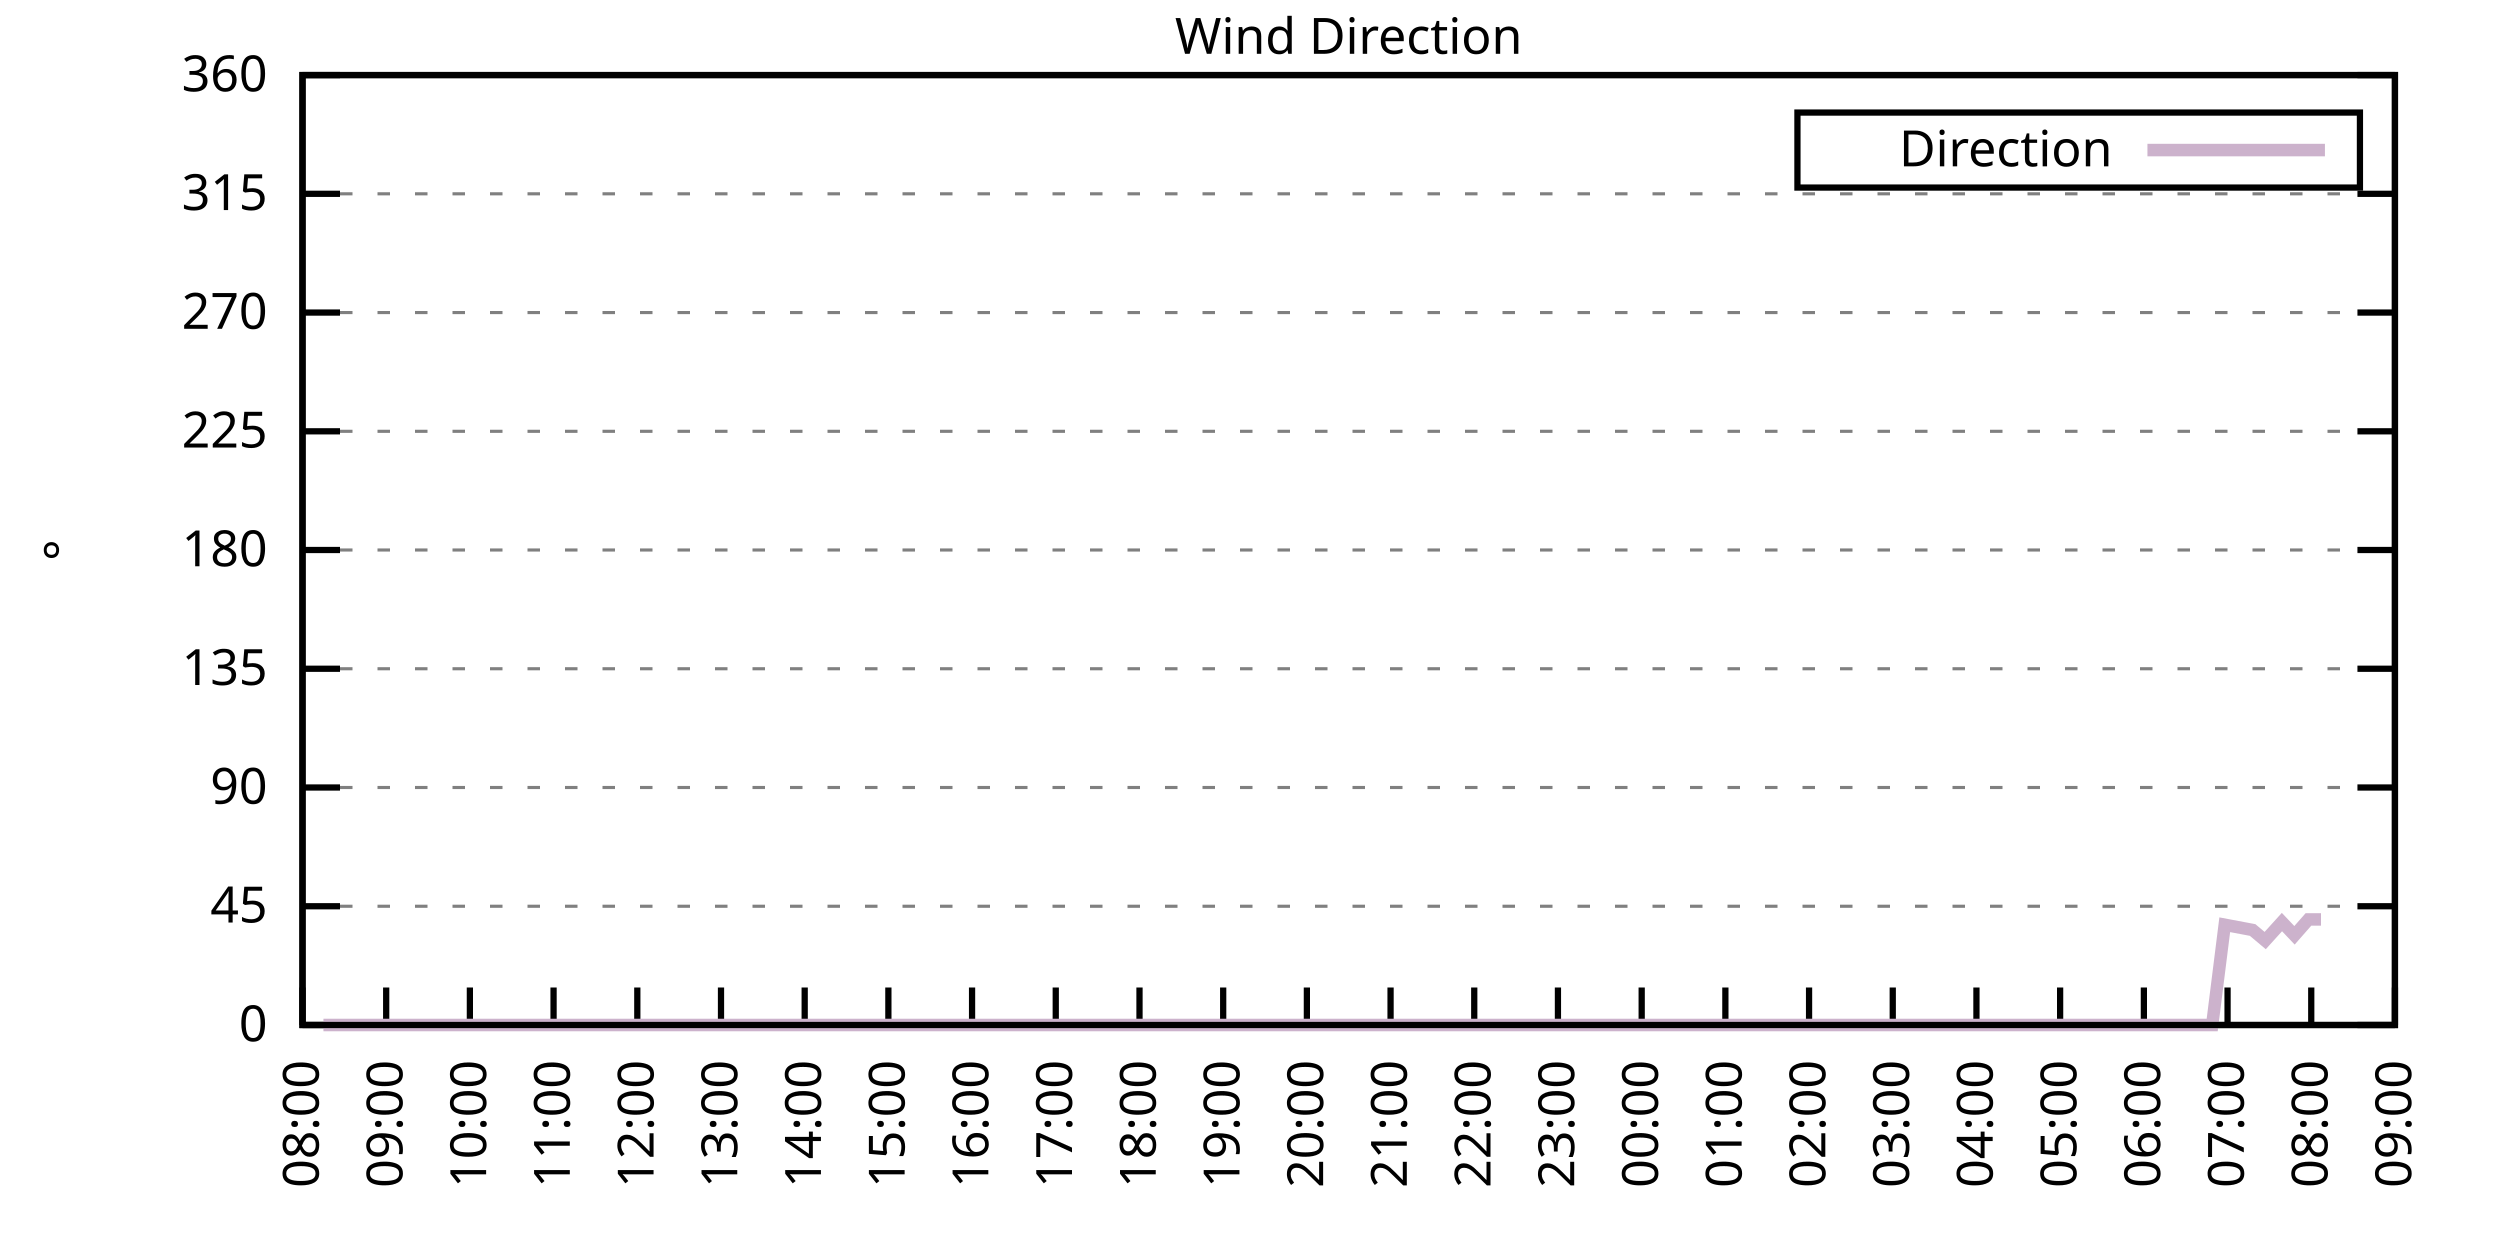
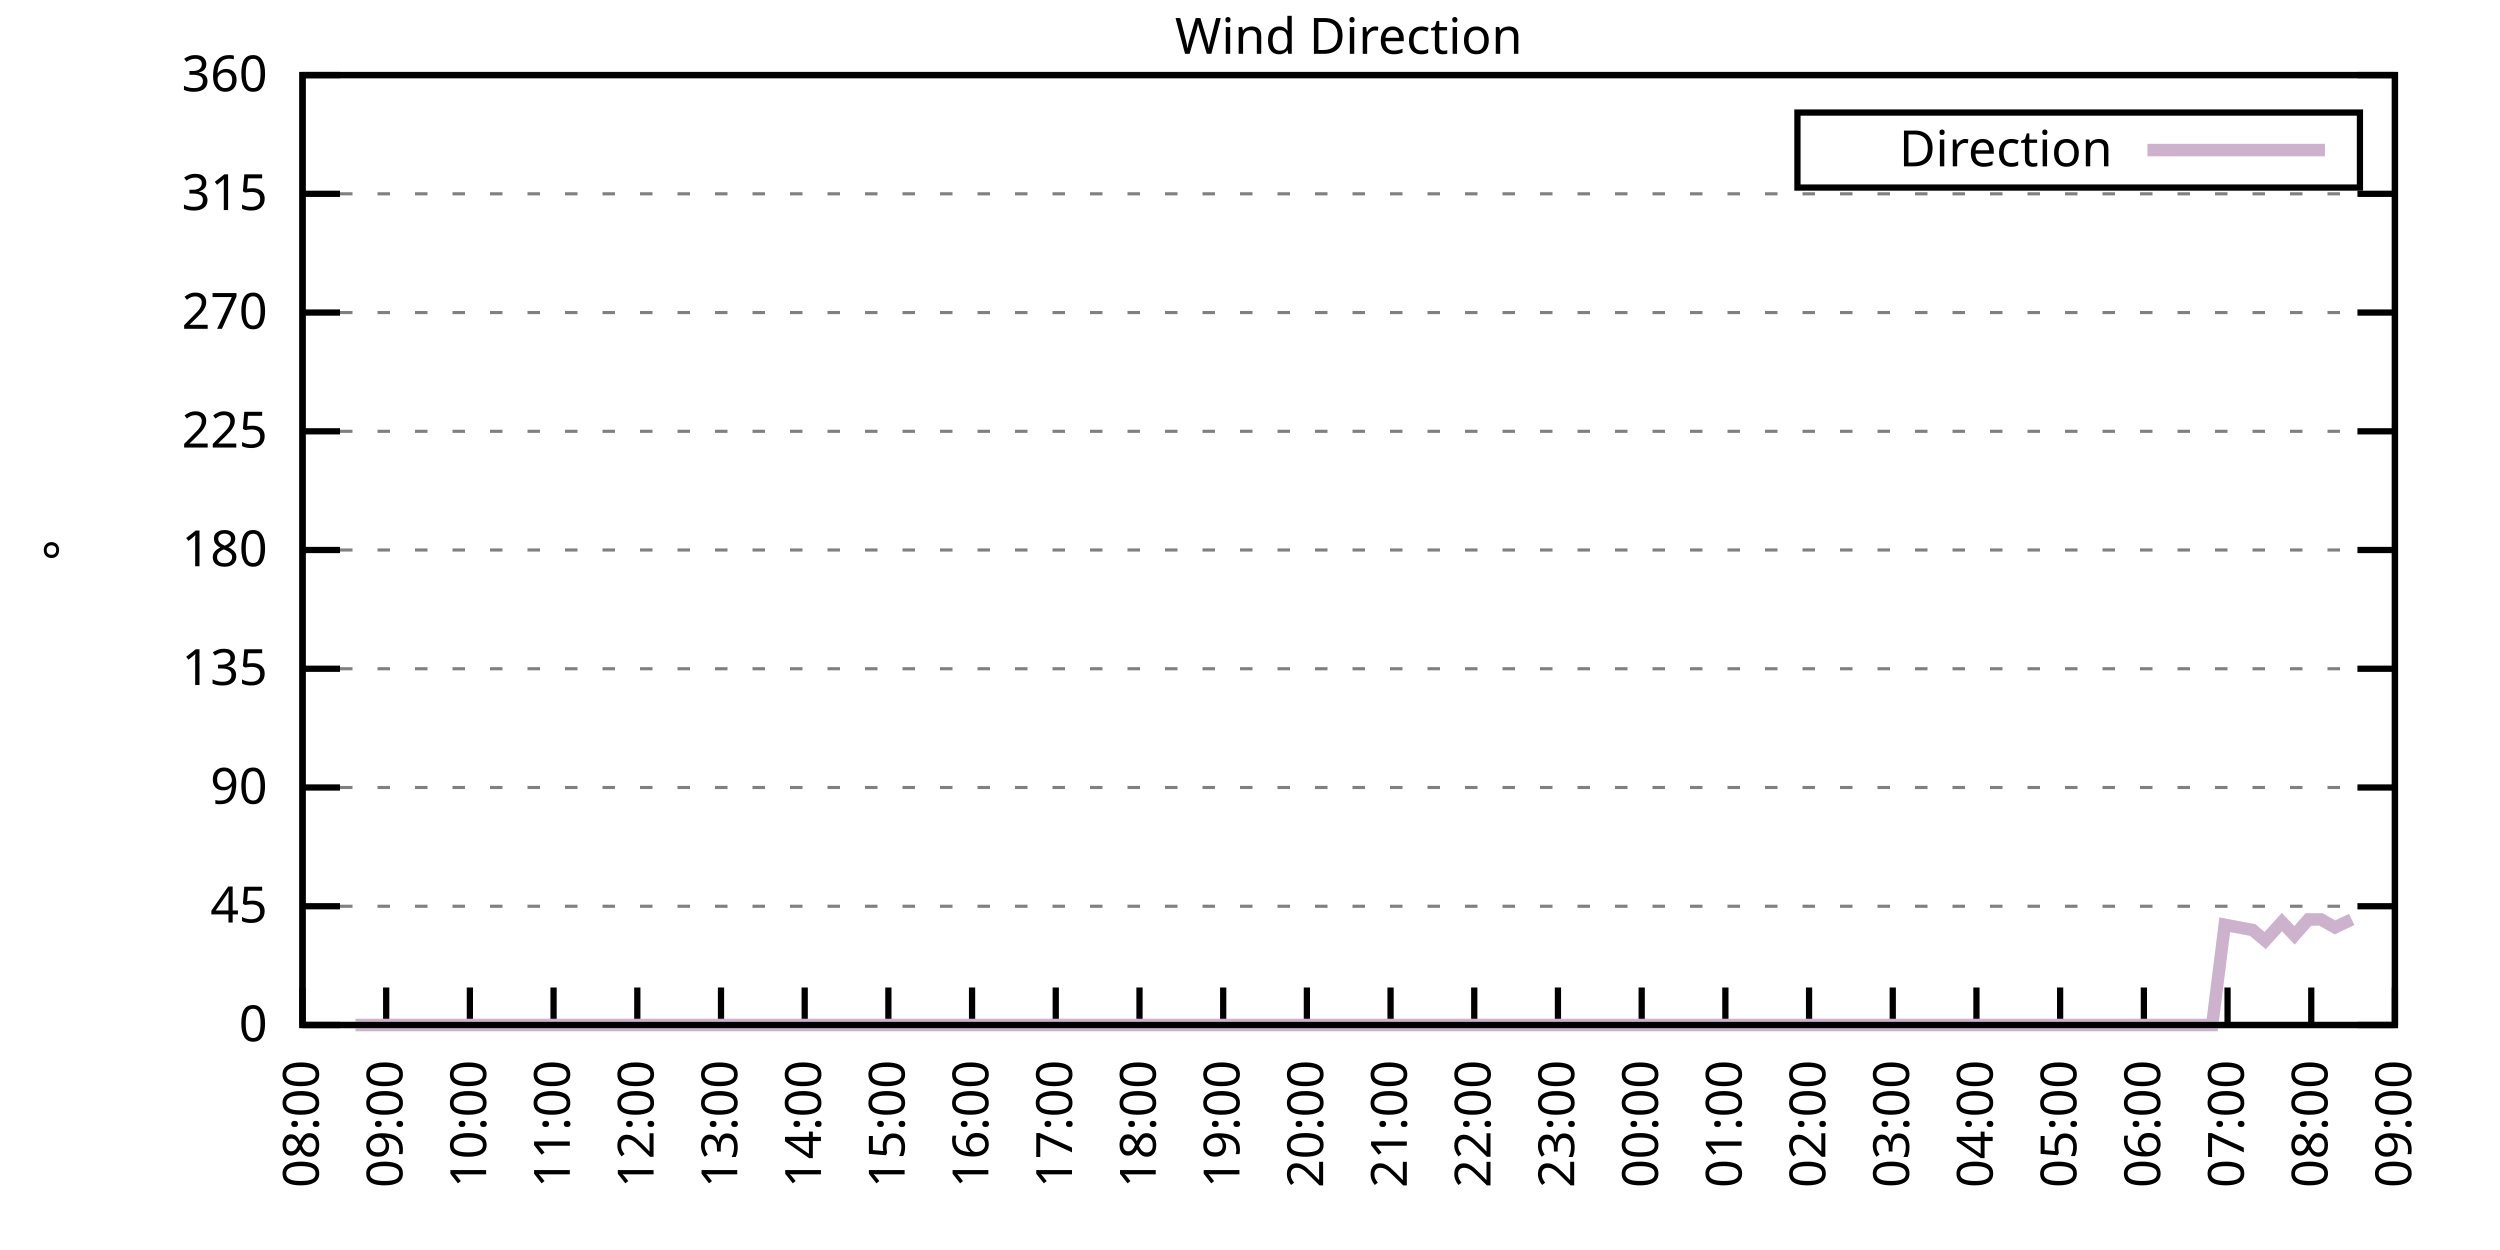
<svg xmlns="http://www.w3.org/2000/svg" xmlns:xlink="http://www.w3.org/1999/xlink" width="400" height="200" viewBox="0 0 400 200">
  <g id="gnuplot_canvas">
    <rect x="0" y="0" width="400" height="200" fill="none" />
    <defs>
      <circle id="gpDot" r="0.5" stroke-width="0.5" stroke="currentColor" />
      <path id="gpPt0" stroke-width="0.333" stroke="currentColor" d="M-1,0 h2 M0,-1 v2" />
      <path id="gpPt1" stroke-width="0.333" stroke="currentColor" d="M-1,-1 L1,1 M1,-1 L-1,1" />
      <path id="gpPt2" stroke-width="0.333" stroke="currentColor" d="M-1,0 L1,0 M0,-1 L0,1 M-1,-1 L1,1 M-1,1 L1,-1" />
      <rect id="gpPt3" stroke-width="0.333" stroke="currentColor" x="-1" y="-1" width="2" height="2" />
      <rect id="gpPt4" stroke-width="0.333" stroke="currentColor" fill="currentColor" x="-1" y="-1" width="2" height="2" />
      <circle id="gpPt5" stroke-width="0.333" stroke="currentColor" cx="0" cy="0" r="1" />
      <use xlink:href="#gpPt5" id="gpPt6" fill="currentColor" stroke="none" />
      <path id="gpPt7" stroke-width="0.333" stroke="currentColor" d="M0,-1.33 L-1.33,0.67 L1.33,0.67 z" />
      <use xlink:href="#gpPt7" id="gpPt8" fill="currentColor" stroke="none" />
      <use xlink:href="#gpPt7" id="gpPt9" stroke="currentColor" transform="rotate(180)" />
      <use xlink:href="#gpPt9" id="gpPt10" fill="currentColor" stroke="none" />
      <use xlink:href="#gpPt3" id="gpPt11" stroke="currentColor" transform="rotate(45)" />
      <use xlink:href="#gpPt11" id="gpPt12" fill="currentColor" stroke="none" />
      <path id="gpPt13" stroke-width="0.333" stroke="currentColor" d="M0,1.330 L1.265,0.411 L0.782,-1.067 L-0.782,-1.076 L-1.265,0.411 z" />
      <use xlink:href="#gpPt13" id="gpPt14" fill="currentColor" stroke="none" />
      <filter id="textbox" filterUnits="objectBoundingBox" x="0" y="0" height="1" width="1">
        <feFlood flood-color="white" flood-opacity="1" result="bgnd" />
        <feComposite in="SourceGraphic" in2="bgnd" operator="atop" />
      </filter>
      <filter id="greybox" filterUnits="objectBoundingBox" x="0" y="0" height="1" width="1">
        <feFlood flood-color="lightgrey" flood-opacity="1" result="grey" />
        <feComposite in="SourceGraphic" in2="grey" operator="atop" />
      </filter>
    </defs>
    <g fill="none" color="white" stroke="currentColor" stroke-width="1.00" stroke-linecap="butt" stroke-linejoin="miter">
</g>
    <g fill="none" color="black" stroke="currentColor" stroke-width="1.00" stroke-linecap="butt" stroke-linejoin="miter">
      <g stroke="none" shape-rendering="crispEdges">
        <polygon fill="rgb(255, 255, 255)" points="48.40,164.00 383.18,164.00 383.18,12.02 48.40,12.02 " />
      </g>
    </g>
    <g fill="none" color="black" stroke="currentColor" stroke-width="1.00" stroke-linecap="butt" stroke-linejoin="miter">
</g>
    <g fill="none" color="black" stroke="black" stroke-width="0.50" stroke-linecap="butt" stroke-linejoin="miter">
</g>
    <g fill="none" color="gray" stroke="currentColor" stroke-width="0.50" stroke-linecap="butt" stroke-linejoin="miter">
      <path stroke="gray" stroke-dasharray="2,4" class="gridline" d="M48.40,164.00 L383.19,164.00  " />
    </g>
    <g fill="none" color="gray" stroke="gray" stroke-width="1.00" stroke-linecap="butt" stroke-linejoin="miter">
</g>
    <g fill="none" color="black" stroke="currentColor" stroke-width="1.00" stroke-linecap="butt" stroke-linejoin="miter">
      <path stroke="black" d="M48.40,164.00 L54.40,164.00 M383.19,164.00 L377.19,164.00  " />
      <g transform="translate(42.80,166.60)" stroke="none" fill="black" font-family="Sans" font-size="8.00" text-anchor="end">
        <text>
          <tspan font-family="Sans"> 0</tspan>
        </text>
      </g>
    </g>
    <g fill="none" color="black" stroke="currentColor" stroke-width="1.00" stroke-linecap="butt" stroke-linejoin="miter">
</g>
    <g fill="none" color="black" stroke="black" stroke-width="0.50" stroke-linecap="butt" stroke-linejoin="miter">
</g>
    <g fill="none" color="gray" stroke="currentColor" stroke-width="0.50" stroke-linecap="butt" stroke-linejoin="miter">
      <path stroke="gray" stroke-dasharray="2,4" class="gridline" d="M48.40,145.00 L383.19,145.00  " />
    </g>
    <g fill="none" color="gray" stroke="gray" stroke-width="1.00" stroke-linecap="butt" stroke-linejoin="miter">
</g>
    <g fill="none" color="black" stroke="currentColor" stroke-width="1.00" stroke-linecap="butt" stroke-linejoin="miter">
      <path stroke="black" d="M48.40,145.00 L54.40,145.00 M383.19,145.00 L377.19,145.00  " />
      <g transform="translate(42.80,147.60)" stroke="none" fill="black" font-family="Sans" font-size="8.00" text-anchor="end">
        <text>
          <tspan font-family="Sans"> 45</tspan>
        </text>
      </g>
    </g>
    <g fill="none" color="black" stroke="currentColor" stroke-width="1.00" stroke-linecap="butt" stroke-linejoin="miter">
</g>
    <g fill="none" color="black" stroke="black" stroke-width="0.50" stroke-linecap="butt" stroke-linejoin="miter">
</g>
    <g fill="none" color="gray" stroke="currentColor" stroke-width="0.50" stroke-linecap="butt" stroke-linejoin="miter">
      <path stroke="gray" stroke-dasharray="2,4" class="gridline" d="M48.40,126.00 L383.19,126.00  " />
    </g>
    <g fill="none" color="gray" stroke="gray" stroke-width="1.00" stroke-linecap="butt" stroke-linejoin="miter">
</g>
    <g fill="none" color="black" stroke="currentColor" stroke-width="1.00" stroke-linecap="butt" stroke-linejoin="miter">
      <path stroke="black" d="M48.40,126.00 L54.40,126.00 M383.19,126.00 L377.19,126.00  " />
      <g transform="translate(42.80,128.60)" stroke="none" fill="black" font-family="Sans" font-size="8.00" text-anchor="end">
        <text>
          <tspan font-family="Sans"> 90</tspan>
        </text>
      </g>
    </g>
    <g fill="none" color="black" stroke="currentColor" stroke-width="1.00" stroke-linecap="butt" stroke-linejoin="miter">
</g>
    <g fill="none" color="black" stroke="black" stroke-width="0.50" stroke-linecap="butt" stroke-linejoin="miter">
</g>
    <g fill="none" color="gray" stroke="currentColor" stroke-width="0.50" stroke-linecap="butt" stroke-linejoin="miter">
      <path stroke="gray" stroke-dasharray="2,4" class="gridline" d="M48.40,107.00 L383.19,107.00  " />
    </g>
    <g fill="none" color="gray" stroke="gray" stroke-width="1.00" stroke-linecap="butt" stroke-linejoin="miter">
</g>
    <g fill="none" color="black" stroke="currentColor" stroke-width="1.00" stroke-linecap="butt" stroke-linejoin="miter">
      <path stroke="black" d="M48.40,107.00 L54.40,107.00 M383.19,107.00 L377.19,107.00  " />
      <g transform="translate(42.80,109.60)" stroke="none" fill="black" font-family="Sans" font-size="8.00" text-anchor="end">
        <text>
          <tspan font-family="Sans"> 135</tspan>
        </text>
      </g>
    </g>
    <g fill="none" color="black" stroke="currentColor" stroke-width="1.00" stroke-linecap="butt" stroke-linejoin="miter">
</g>
    <g fill="none" color="black" stroke="black" stroke-width="0.50" stroke-linecap="butt" stroke-linejoin="miter">
</g>
    <g fill="none" color="gray" stroke="currentColor" stroke-width="0.50" stroke-linecap="butt" stroke-linejoin="miter">
      <path stroke="gray" stroke-dasharray="2,4" class="gridline" d="M48.40,88.00 L383.19,88.00  " />
    </g>
    <g fill="none" color="gray" stroke="gray" stroke-width="1.00" stroke-linecap="butt" stroke-linejoin="miter">
</g>
    <g fill="none" color="black" stroke="currentColor" stroke-width="1.00" stroke-linecap="butt" stroke-linejoin="miter">
      <path stroke="black" d="M48.40,88.00 L54.40,88.00 M383.19,88.00 L377.19,88.00  " />
      <g transform="translate(42.80,90.60)" stroke="none" fill="black" font-family="Sans" font-size="8.00" text-anchor="end">
        <text>
          <tspan font-family="Sans"> 180</tspan>
        </text>
      </g>
    </g>
    <g fill="none" color="black" stroke="currentColor" stroke-width="1.00" stroke-linecap="butt" stroke-linejoin="miter">
</g>
    <g fill="none" color="black" stroke="black" stroke-width="0.50" stroke-linecap="butt" stroke-linejoin="miter">
</g>
    <g fill="none" color="gray" stroke="currentColor" stroke-width="0.50" stroke-linecap="butt" stroke-linejoin="miter">
      <path stroke="gray" stroke-dasharray="2,4" class="gridline" d="M48.40,69.01 L383.19,69.01  " />
    </g>
    <g fill="none" color="gray" stroke="gray" stroke-width="1.00" stroke-linecap="butt" stroke-linejoin="miter">
</g>
    <g fill="none" color="black" stroke="currentColor" stroke-width="1.00" stroke-linecap="butt" stroke-linejoin="miter">
      <path stroke="black" d="M48.40,69.01 L54.40,69.01 M383.19,69.01 L377.19,69.01  " />
      <g transform="translate(42.80,71.61)" stroke="none" fill="black" font-family="Sans" font-size="8.00" text-anchor="end">
        <text>
          <tspan font-family="Sans"> 225</tspan>
        </text>
      </g>
    </g>
    <g fill="none" color="black" stroke="currentColor" stroke-width="1.00" stroke-linecap="butt" stroke-linejoin="miter">
</g>
    <g fill="none" color="black" stroke="black" stroke-width="0.50" stroke-linecap="butt" stroke-linejoin="miter">
</g>
    <g fill="none" color="gray" stroke="currentColor" stroke-width="0.50" stroke-linecap="butt" stroke-linejoin="miter">
      <path stroke="gray" stroke-dasharray="2,4" class="gridline" d="M48.40,50.01 L383.19,50.01  " />
    </g>
    <g fill="none" color="gray" stroke="gray" stroke-width="1.00" stroke-linecap="butt" stroke-linejoin="miter">
</g>
    <g fill="none" color="black" stroke="currentColor" stroke-width="1.00" stroke-linecap="butt" stroke-linejoin="miter">
      <path stroke="black" d="M48.40,50.01 L54.40,50.01 M383.19,50.01 L377.19,50.01  " />
      <g transform="translate(42.80,52.61)" stroke="none" fill="black" font-family="Sans" font-size="8.00" text-anchor="end">
        <text>
          <tspan font-family="Sans"> 270</tspan>
        </text>
      </g>
    </g>
    <g fill="none" color="black" stroke="currentColor" stroke-width="1.00" stroke-linecap="butt" stroke-linejoin="miter">
</g>
    <g fill="none" color="black" stroke="black" stroke-width="0.50" stroke-linecap="butt" stroke-linejoin="miter">
</g>
    <g fill="none" color="gray" stroke="currentColor" stroke-width="0.50" stroke-linecap="butt" stroke-linejoin="miter">
      <path stroke="gray" stroke-dasharray="2,4" class="gridline" d="M48.40,31.01 L383.19,31.01  " />
    </g>
    <g fill="none" color="gray" stroke="gray" stroke-width="1.00" stroke-linecap="butt" stroke-linejoin="miter">
</g>
    <g fill="none" color="black" stroke="currentColor" stroke-width="1.00" stroke-linecap="butt" stroke-linejoin="miter">
      <path stroke="black" d="M48.40,31.01 L54.40,31.01 M383.19,31.01 L377.19,31.01  " />
      <g transform="translate(42.80,33.61)" stroke="none" fill="black" font-family="Sans" font-size="8.00" text-anchor="end">
        <text>
          <tspan font-family="Sans"> 315</tspan>
        </text>
      </g>
    </g>
    <g fill="none" color="black" stroke="currentColor" stroke-width="1.00" stroke-linecap="butt" stroke-linejoin="miter">
</g>
    <g fill="none" color="black" stroke="black" stroke-width="0.50" stroke-linecap="butt" stroke-linejoin="miter">
</g>
    <g fill="none" color="gray" stroke="currentColor" stroke-width="0.50" stroke-linecap="butt" stroke-linejoin="miter">
      <path stroke="gray" stroke-dasharray="2,4" class="gridline" d="M48.40,12.01 L383.19,12.01  " />
    </g>
    <g fill="none" color="gray" stroke="gray" stroke-width="1.00" stroke-linecap="butt" stroke-linejoin="miter">
</g>
    <g fill="none" color="black" stroke="currentColor" stroke-width="1.00" stroke-linecap="butt" stroke-linejoin="miter">
      <path stroke="black" d="M48.40,12.01 L54.40,12.01 M383.19,12.01 L377.19,12.01  " />
      <g transform="translate(42.80,14.61)" stroke="none" fill="black" font-family="Sans" font-size="8.00" text-anchor="end">
        <text>
          <tspan font-family="Sans"> 360</tspan>
        </text>
      </g>
    </g>
    <g fill="none" color="black" stroke="currentColor" stroke-width="1.00" stroke-linecap="butt" stroke-linejoin="miter">
      <path stroke="black" d="M48.40,164.00 L48.40,158.00  " />
      <g transform="translate(51.00,169.60) rotate(270.00)" stroke="none" fill="black" font-family="Sans" font-size="8.00" text-anchor="end">
        <text>
          <tspan font-family="Sans">08:00</tspan>
        </text>
      </g>
    </g>
    <g fill="none" color="black" stroke="currentColor" stroke-width="1.00" stroke-linecap="butt" stroke-linejoin="miter">
      <path stroke="black" d="M61.79,164.00 L61.79,158.00  " />
      <g transform="translate(64.39,169.60) rotate(270.00)" stroke="none" fill="black" font-family="Sans" font-size="8.00" text-anchor="end">
        <text>
          <tspan font-family="Sans">09:00</tspan>
        </text>
      </g>
    </g>
    <g fill="none" color="black" stroke="currentColor" stroke-width="1.00" stroke-linecap="butt" stroke-linejoin="miter">
      <path stroke="black" d="M75.18,164.00 L75.18,158.00  " />
      <g transform="translate(77.78,169.60) rotate(270.00)" stroke="none" fill="black" font-family="Sans" font-size="8.00" text-anchor="end">
        <text>
          <tspan font-family="Sans">10:00</tspan>
        </text>
      </g>
    </g>
    <g fill="none" color="black" stroke="currentColor" stroke-width="1.00" stroke-linecap="butt" stroke-linejoin="miter">
      <path stroke="black" d="M88.57,164.00 L88.57,158.00  " />
      <g transform="translate(91.17,169.60) rotate(270.00)" stroke="none" fill="black" font-family="Sans" font-size="8.00" text-anchor="end">
        <text>
          <tspan font-family="Sans">11:00</tspan>
        </text>
      </g>
    </g>
    <g fill="none" color="black" stroke="currentColor" stroke-width="1.00" stroke-linecap="butt" stroke-linejoin="miter">
      <path stroke="black" d="M101.97,164.00 L101.97,158.00  " />
      <g transform="translate(104.57,169.60) rotate(270.00)" stroke="none" fill="black" font-family="Sans" font-size="8.00" text-anchor="end">
        <text>
          <tspan font-family="Sans">12:00</tspan>
        </text>
      </g>
    </g>
    <g fill="none" color="black" stroke="currentColor" stroke-width="1.00" stroke-linecap="butt" stroke-linejoin="miter">
      <path stroke="black" d="M115.36,164.00 L115.36,158.00  " />
      <g transform="translate(117.96,169.60) rotate(270.00)" stroke="none" fill="black" font-family="Sans" font-size="8.00" text-anchor="end">
        <text>
          <tspan font-family="Sans">13:00</tspan>
        </text>
      </g>
    </g>
    <g fill="none" color="black" stroke="currentColor" stroke-width="1.00" stroke-linecap="butt" stroke-linejoin="miter">
      <path stroke="black" d="M128.75,164.00 L128.75,158.00  " />
      <g transform="translate(131.35,169.60) rotate(270.00)" stroke="none" fill="black" font-family="Sans" font-size="8.00" text-anchor="end">
        <text>
          <tspan font-family="Sans">14:00</tspan>
        </text>
      </g>
    </g>
    <g fill="none" color="black" stroke="currentColor" stroke-width="1.00" stroke-linecap="butt" stroke-linejoin="miter">
      <path stroke="black" d="M142.14,164.00 L142.14,158.00  " />
      <g transform="translate(144.74,169.60) rotate(270.00)" stroke="none" fill="black" font-family="Sans" font-size="8.00" text-anchor="end">
        <text>
          <tspan font-family="Sans">15:00</tspan>
        </text>
      </g>
    </g>
    <g fill="none" color="black" stroke="currentColor" stroke-width="1.00" stroke-linecap="butt" stroke-linejoin="miter">
      <path stroke="black" d="M155.53,164.00 L155.53,158.00  " />
      <g transform="translate(158.13,169.60) rotate(270.00)" stroke="none" fill="black" font-family="Sans" font-size="8.00" text-anchor="end">
        <text>
          <tspan font-family="Sans">16:00</tspan>
        </text>
      </g>
    </g>
    <g fill="none" color="black" stroke="currentColor" stroke-width="1.00" stroke-linecap="butt" stroke-linejoin="miter">
      <path stroke="black" d="M168.92,164.00 L168.92,158.00  " />
      <g transform="translate(171.52,169.60) rotate(270.00)" stroke="none" fill="black" font-family="Sans" font-size="8.00" text-anchor="end">
        <text>
          <tspan font-family="Sans">17:00</tspan>
        </text>
      </g>
    </g>
    <g fill="none" color="black" stroke="currentColor" stroke-width="1.00" stroke-linecap="butt" stroke-linejoin="miter">
      <path stroke="black" d="M182.32,164.00 L182.32,158.00  " />
      <g transform="translate(184.92,169.60) rotate(270.00)" stroke="none" fill="black" font-family="Sans" font-size="8.00" text-anchor="end">
        <text>
          <tspan font-family="Sans">18:00</tspan>
        </text>
      </g>
    </g>
    <g fill="none" color="black" stroke="currentColor" stroke-width="1.00" stroke-linecap="butt" stroke-linejoin="miter">
      <path stroke="black" d="M195.71,164.00 L195.71,158.00  " />
      <g transform="translate(198.31,169.60) rotate(270.00)" stroke="none" fill="black" font-family="Sans" font-size="8.00" text-anchor="end">
        <text>
          <tspan font-family="Sans">19:00</tspan>
        </text>
      </g>
    </g>
    <g fill="none" color="black" stroke="currentColor" stroke-width="1.00" stroke-linecap="butt" stroke-linejoin="miter">
      <path stroke="black" d="M209.10,164.00 L209.10,158.00  " />
      <g transform="translate(211.70,169.60) rotate(270.00)" stroke="none" fill="black" font-family="Sans" font-size="8.00" text-anchor="end">
        <text>
          <tspan font-family="Sans">20:00</tspan>
        </text>
      </g>
    </g>
    <g fill="none" color="black" stroke="currentColor" stroke-width="1.00" stroke-linecap="butt" stroke-linejoin="miter">
      <path stroke="black" d="M222.49,164.00 L222.49,158.00  " />
      <g transform="translate(225.09,169.60) rotate(270.00)" stroke="none" fill="black" font-family="Sans" font-size="8.00" text-anchor="end">
        <text>
          <tspan font-family="Sans">21:00</tspan>
        </text>
      </g>
    </g>
    <g fill="none" color="black" stroke="currentColor" stroke-width="1.00" stroke-linecap="butt" stroke-linejoin="miter">
      <path stroke="black" d="M235.88,164.00 L235.88,158.00  " />
      <g transform="translate(238.48,169.60) rotate(270.00)" stroke="none" fill="black" font-family="Sans" font-size="8.00" text-anchor="end">
        <text>
          <tspan font-family="Sans">22:00</tspan>
        </text>
      </g>
    </g>
    <g fill="none" color="black" stroke="currentColor" stroke-width="1.00" stroke-linecap="butt" stroke-linejoin="miter">
      <path stroke="black" d="M249.27,164.00 L249.27,158.00  " />
      <g transform="translate(251.87,169.60) rotate(270.00)" stroke="none" fill="black" font-family="Sans" font-size="8.00" text-anchor="end">
        <text>
          <tspan font-family="Sans">23:00</tspan>
        </text>
      </g>
    </g>
    <g fill="none" color="black" stroke="currentColor" stroke-width="1.00" stroke-linecap="butt" stroke-linejoin="miter">
      <path stroke="black" d="M262.67,164.00 L262.67,158.00  " />
      <g transform="translate(265.27,169.60) rotate(270.00)" stroke="none" fill="black" font-family="Sans" font-size="8.00" text-anchor="end">
        <text>
          <tspan font-family="Sans">00:00</tspan>
        </text>
      </g>
    </g>
    <g fill="none" color="black" stroke="currentColor" stroke-width="1.00" stroke-linecap="butt" stroke-linejoin="miter">
      <path stroke="black" d="M276.06,164.00 L276.06,158.00  " />
      <g transform="translate(278.66,169.60) rotate(270.00)" stroke="none" fill="black" font-family="Sans" font-size="8.00" text-anchor="end">
        <text>
          <tspan font-family="Sans">01:00</tspan>
        </text>
      </g>
    </g>
    <g fill="none" color="black" stroke="currentColor" stroke-width="1.00" stroke-linecap="butt" stroke-linejoin="miter">
      <path stroke="black" d="M289.45,164.00 L289.45,158.00  " />
      <g transform="translate(292.05,169.60) rotate(270.00)" stroke="none" fill="black" font-family="Sans" font-size="8.00" text-anchor="end">
        <text>
          <tspan font-family="Sans">02:00</tspan>
        </text>
      </g>
    </g>
    <g fill="none" color="black" stroke="currentColor" stroke-width="1.00" stroke-linecap="butt" stroke-linejoin="miter">
      <path stroke="black" d="M302.84,164.00 L302.84,158.00  " />
      <g transform="translate(305.44,169.60) rotate(270.00)" stroke="none" fill="black" font-family="Sans" font-size="8.00" text-anchor="end">
        <text>
          <tspan font-family="Sans">03:00</tspan>
        </text>
      </g>
    </g>
    <g fill="none" color="black" stroke="currentColor" stroke-width="1.00" stroke-linecap="butt" stroke-linejoin="miter">
      <path stroke="black" d="M316.23,164.00 L316.23,158.00  " />
      <g transform="translate(318.83,169.60) rotate(270.00)" stroke="none" fill="black" font-family="Sans" font-size="8.00" text-anchor="end">
        <text>
          <tspan font-family="Sans">04:00</tspan>
        </text>
      </g>
    </g>
    <g fill="none" color="black" stroke="currentColor" stroke-width="1.00" stroke-linecap="butt" stroke-linejoin="miter">
      <path stroke="black" d="M329.62,164.00 L329.62,158.00  " />
      <g transform="translate(332.22,169.60) rotate(270.00)" stroke="none" fill="black" font-family="Sans" font-size="8.00" text-anchor="end">
        <text>
          <tspan font-family="Sans">05:00</tspan>
        </text>
      </g>
    </g>
    <g fill="none" color="black" stroke="currentColor" stroke-width="1.00" stroke-linecap="butt" stroke-linejoin="miter">
      <path stroke="black" d="M343.02,164.00 L343.02,158.00  " />
      <g transform="translate(345.62,169.60) rotate(270.00)" stroke="none" fill="black" font-family="Sans" font-size="8.00" text-anchor="end">
        <text>
          <tspan font-family="Sans">06:00</tspan>
        </text>
      </g>
    </g>
    <g fill="none" color="black" stroke="currentColor" stroke-width="1.00" stroke-linecap="butt" stroke-linejoin="miter">
      <path stroke="black" d="M356.41,164.00 L356.41,158.00  " />
      <g transform="translate(359.01,169.60) rotate(270.00)" stroke="none" fill="black" font-family="Sans" font-size="8.00" text-anchor="end">
        <text>
          <tspan font-family="Sans">07:00</tspan>
        </text>
      </g>
    </g>
    <g fill="none" color="black" stroke="currentColor" stroke-width="1.00" stroke-linecap="butt" stroke-linejoin="miter">
      <path stroke="black" d="M369.80,164.00 L369.80,158.00  " />
      <g transform="translate(372.40,169.60) rotate(270.00)" stroke="none" fill="black" font-family="Sans" font-size="8.00" text-anchor="end">
        <text>
          <tspan font-family="Sans">08:00</tspan>
        </text>
      </g>
    </g>
    <g fill="none" color="black" stroke="currentColor" stroke-width="1.00" stroke-linecap="butt" stroke-linejoin="miter">
      <path stroke="black" d="M383.19,164.00 L383.19,158.00  " />
      <g transform="translate(385.79,169.60) rotate(270.00)" stroke="none" fill="black" font-family="Sans" font-size="8.00" text-anchor="end">
        <text>
          <tspan font-family="Sans">09:00</tspan>
        </text>
      </g>
    </g>
    <g fill="none" color="black" stroke="currentColor" stroke-width="1.00" stroke-linecap="butt" stroke-linejoin="miter">
</g>
    <g fill="none" color="black" stroke="currentColor" stroke-width="1.00" stroke-linecap="butt" stroke-linejoin="miter">
      <path stroke="black" d="M48.40,12.01 L48.40,164.00 L383.19,164.00 L383.19,12.01 L48.40,12.01 Z  " />
    </g>
    <g fill="none" color="black" stroke="currentColor" stroke-width="1.00" stroke-linecap="butt" stroke-linejoin="miter">
</g>
    <g fill="none" color="black" stroke="currentColor" stroke-width="1.00" stroke-linecap="butt" stroke-linejoin="miter">
      <path stroke="black" d="M287.59,30.01 L287.59,18.01 L377.59,18.01 L377.59,30.01 L287.59,30.01 Z  " />
    </g>
    <g id="Wind_direction_plot_1">
      <g fill="none" color="white" stroke="black" stroke-width="2.00" stroke-linecap="butt" stroke-linejoin="miter">
</g>
      <g fill="none" color="black" stroke="currentColor" stroke-width="2.00" stroke-linecap="butt" stroke-linejoin="miter">
        <g transform="translate(337.99,26.61)" stroke="none" fill="black" font-family="Sans" font-size="8.00" text-anchor="end">
          <text>
            <tspan font-family="Sans">Direction</tspan>
          </text>
        </g>
      </g>
      <g fill="none" color="black" stroke="currentColor" stroke-width="2.00" stroke-linecap="butt" stroke-linejoin="miter">
-         <path stroke="rgb(204, 178, 204)" d="M343.59,24.01 L371.99,24.01 M51.75,164.00 L54.65,164.00 L56.88,164.00 L59.11,164.00 L61.57,164.00 L63.58,164.00   L66.03,164.00 L67.82,164.00 L70.27,164.00 L72.50,164.00 L74.96,164.00 L76.75,164.00 L79.20,164.00 L81.43,164.00   L83.89,164.00 L85.90,164.00 L88.35,164.00 L90.36,164.00 L92.82,164.00 L94.82,164.00 L97.28,164.00 L99.51,164.00   L101.30,164.00 L103.53,164.00 L105.98,164.00 L108.44,164.00 L110.67,164.00 L112.90,164.00 L114.69,164.00 L117.37,164.00   L119.38,164.00 L121.61,164.00 L124.06,164.00 L126.07,164.00 L128.53,164.00 L130.31,164.00 L132.99,164.00 L135.22,164.00   L137.45,164.00 L139.46,164.00 L141.92,164.00 L143.93,164.00 L146.38,164.00 L148.61,164.00 L150.62,164.00 L152.85,164.00   L154.86,164.00 L157.54,164.00 L159.55,164.00 L162.01,164.00 L164.24,164.00 L166.47,164.00 L168.70,164.00 L170.49,164.00   L173.17,164.00 L175.17,164.00 L177.63,164.00 L179.41,164.00 L181.87,164.00 L183.88,164.00 L186.11,164.00 L188.79,164.00   L191.02,164.00 L192.81,164.00 L195.26,164.00 L197.27,164.00 L199.73,164.00 L202.18,164.00 L203.97,164.00 L206.64,164.00   L208.43,164.00 L211.11,164.00 L213.12,164.00 L215.13,164.00 L217.58,164.00 L220.04,164.00 L221.82,164.00 L224.50,164.00   L226.51,164.00 L228.52,164.00 L230.97,164.00 L233.43,164.00 L235.21,164.00 L237.89,164.00 L239.68,164.00 L242.36,164.00   L244.14,164.00 L246.60,164.00 L249.05,164.00 L251.06,164.00 L253.51,164.00 L255.52,164.00 L257.76,164.00 L260.21,164.00   L262.00,164.00 L264.45,164.00 L266.46,164.00 L269.14,164.00 L270.92,164.00 L273.38,164.00 L275.83,164.00 L277.62,164.00   L280.30,164.00 L282.53,164.00 L284.54,164.00 L286.55,164.00 L289.00,164.00 L291.46,164.00 L293.69,164.00 L295.92,164.00   L298.15,164.00 L300.16,164.00 L302.39,164.00 L304.40,164.00 L307.08,164.00 L309.31,164.00 L311.10,164.00 L313.78,164.00   L315.56,164.00 L317.79,164.00 L320.03,164.00 L322.70,164.00 L324.94,164.00 L327.17,164.00 L328.95,164.00 L330.96,164.00   L333.64,164.00 L336.10,164.00 L337.88,164.00 L340.11,164.00 L342.79,164.00 L344.58,164.00 L347.03,164.00 L349.49,164.00   L351.50,164.00 L353.95,164.00 L355.96,147.96 L358.19,148.38 L360.42,148.80 L362.43,150.49 L365.11,147.53 L367.12,149.65   L369.35,147.11 L371.36,147.11  " />
+         <path stroke="rgb(204, 178, 204)" d="M343.59,24.01 L371.99,24.01 M56.88,164.00 L59.11,164.00 L61.57,164.00 L63.58,164.00 L66.03,164.00 L67.82,164.00   L70.27,164.00 L72.50,164.00 L74.96,164.00 L76.75,164.00 L79.20,164.00 L81.43,164.00 L83.89,164.00 L85.90,164.00   L88.35,164.00 L90.36,164.00 L92.82,164.00 L94.82,164.00 L97.28,164.00 L99.51,164.00 L101.30,164.00 L103.53,164.00   L105.98,164.00 L108.44,164.00 L110.67,164.00 L112.90,164.00 L114.69,164.00 L117.37,164.00 L119.38,164.00 L121.61,164.00   L124.06,164.00 L126.07,164.00 L128.53,164.00 L130.31,164.00 L132.99,164.00 L135.22,164.00 L137.45,164.00 L139.46,164.00   L141.92,164.00 L143.93,164.00 L146.38,164.00 L148.61,164.00 L150.62,164.00 L152.85,164.00 L154.86,164.00 L157.54,164.00   L159.55,164.00 L162.01,164.00 L164.24,164.00 L166.47,164.00 L168.70,164.00 L170.49,164.00 L173.17,164.00 L175.17,164.00   L177.63,164.00 L179.41,164.00 L181.87,164.00 L183.88,164.00 L186.11,164.00 L188.79,164.00 L191.02,164.00 L192.81,164.00   L195.26,164.00 L197.27,164.00 L199.73,164.00 L202.18,164.00 L203.97,164.00 L206.64,164.00 L208.43,164.00 L211.11,164.00   L213.12,164.00 L215.13,164.00 L217.58,164.00 L220.04,164.00 L221.82,164.00 L224.50,164.00 L226.51,164.00 L228.52,164.00   L230.97,164.00 L233.43,164.00 L235.21,164.00 L237.89,164.00 L239.68,164.00 L242.36,164.00 L244.14,164.00 L246.60,164.00   L249.05,164.00 L251.06,164.00 L253.51,164.00 L255.52,164.00 L257.76,164.00 L260.21,164.00 L262.00,164.00 L264.45,164.00   L266.46,164.00 L269.14,164.00 L270.92,164.00 L273.38,164.00 L275.83,164.00 L277.62,164.00 L280.30,164.00 L282.53,164.00   L284.54,164.00 L286.55,164.00 L289.00,164.00 L291.46,164.00 L293.69,164.00 L295.92,164.00 L298.15,164.00 L300.16,164.00   L302.39,164.00 L304.40,164.00 L307.08,164.00 L309.31,164.00 L311.10,164.00 L313.78,164.00 L315.56,164.00 L317.79,164.00   L320.03,164.00 L322.70,164.00 L324.94,164.00 L327.17,164.00 L328.95,164.00 L330.96,164.00 L333.64,164.00 L336.10,164.00   L337.88,164.00 L340.11,164.00 L342.79,164.00 L344.58,164.00 L347.03,164.00 L349.49,164.00 L351.50,164.00 L353.95,164.00   L355.96,147.96 L358.19,148.38 L360.42,148.80 L362.43,150.49 L365.11,147.53 L367.12,149.65 L369.35,147.11 L371.36,147.11   L373.59,148.38 L376.27,147.11  " />
      </g>
    </g>
    <g fill="none" color="black" stroke="currentColor" stroke-width="2.00" stroke-linecap="butt" stroke-linejoin="miter">
</g>
    <g fill="none" color="black" stroke="black" stroke-width="1.00" stroke-linecap="butt" stroke-linejoin="miter">
</g>
    <g fill="none" color="black" stroke="currentColor" stroke-width="1.00" stroke-linecap="butt" stroke-linejoin="miter">
      <path stroke="black" d="M48.40,12.01 L48.40,164.00 L383.19,164.00 L383.19,12.01 L48.40,12.01 Z  " />
      <g transform="translate(12.80,88.01) rotate(270.00)" stroke="none" fill="black" font-family="Sans" font-size="8.00" text-anchor="middle">
        <text>
          <tspan font-family="Sans">°</tspan>
        </text>
      </g>
    </g>
    <g fill="none" color="black" stroke="currentColor" stroke-width="1.00" stroke-linecap="butt" stroke-linejoin="miter">
</g>
    <g fill="none" color="black" stroke="currentColor" stroke-width="1.00" stroke-linecap="butt" stroke-linejoin="miter">
      <g transform="translate(215.79,8.61)" stroke="none" fill="black" font-family="Sans" font-size="8.00" text-anchor="middle">
        <text>
          <tspan font-family="Sans">Wind Direction</tspan>
        </text>
      </g>
    </g>
    <g fill="none" color="black" stroke="currentColor" stroke-width="1.00" stroke-linecap="butt" stroke-linejoin="miter">
</g>
  </g>
</svg>
